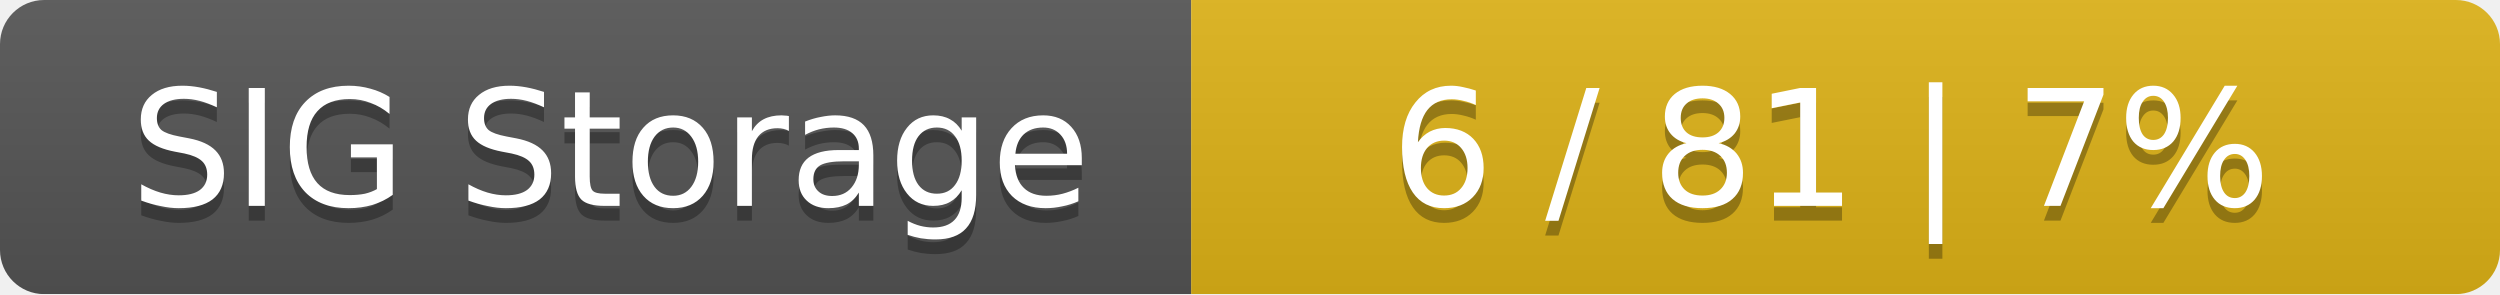
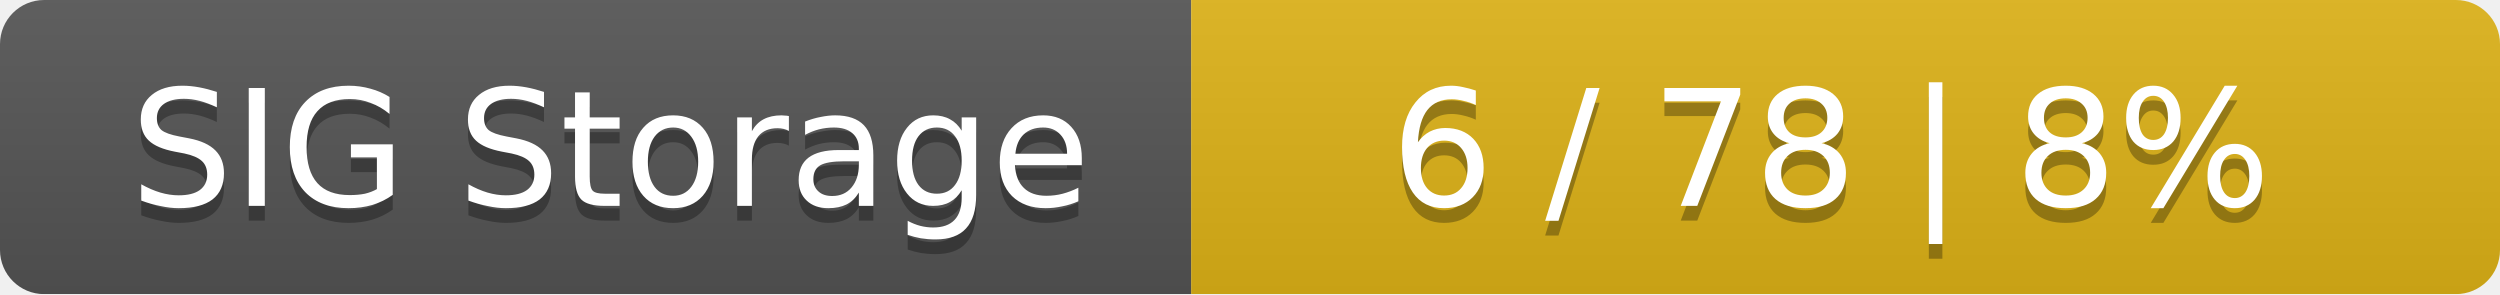
<svg xmlns="http://www.w3.org/2000/svg" width="170" height="20">
  <linearGradient id="smooth" x2="0" y2="100%">
    <stop offset="0" stop-color="#bbb" stop-opacity=".1" />
    <stop offset="1" stop-opacity=".1" />
  </linearGradient>
  <mask id="round">
    <rect width="170" height="20" rx="3" fill="#fff" />
  </mask>
  <g mask="url(#round)">
    <rect width="81" height="20" fill="#555" />
    <rect x="81" width="89" height="20" fill="#dfb317" />
    <rect width="170" height="20" fill="url(#smooth)" />
  </g>
  <g fill="#fff" text-anchor="middle" font-family="DejaVu Sans,Verdana,Geneva,sans-serif" font-size="11">
    <text x="41.5" y="15" fill="#010101" fill-opacity=".3">SIG Storage</text>
    <text x="41.5" y="14">SIG Storage</text>
-     <text x="124.5" y="15" fill="#010101" fill-opacity=".3">6 / 81    |    7%</text>
-     <text x="124.5" y="14">6 / 81    |    7%</text>
+     <text x="124.5" y="15" fill="#010101" fill-opacity=".3">6 / 78    |    8%</text>
+     <text x="124.5" y="14">6 / 78    |    8%</text>
  </g>
</svg>
